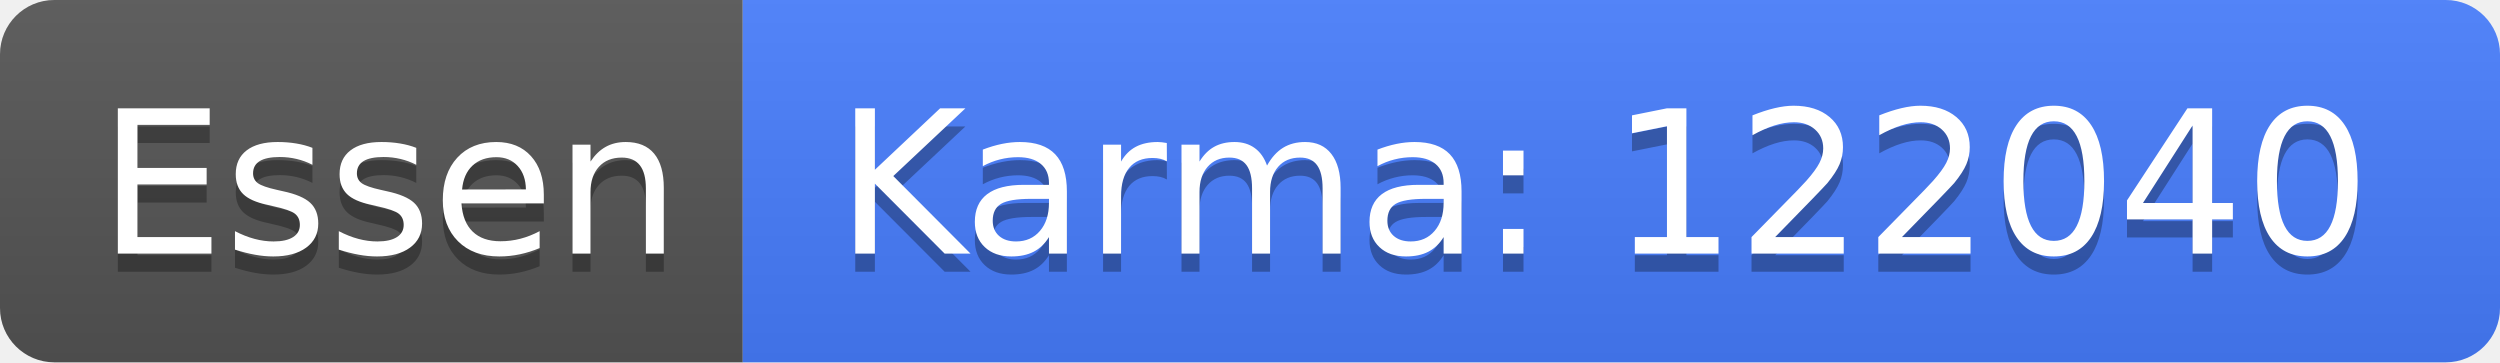
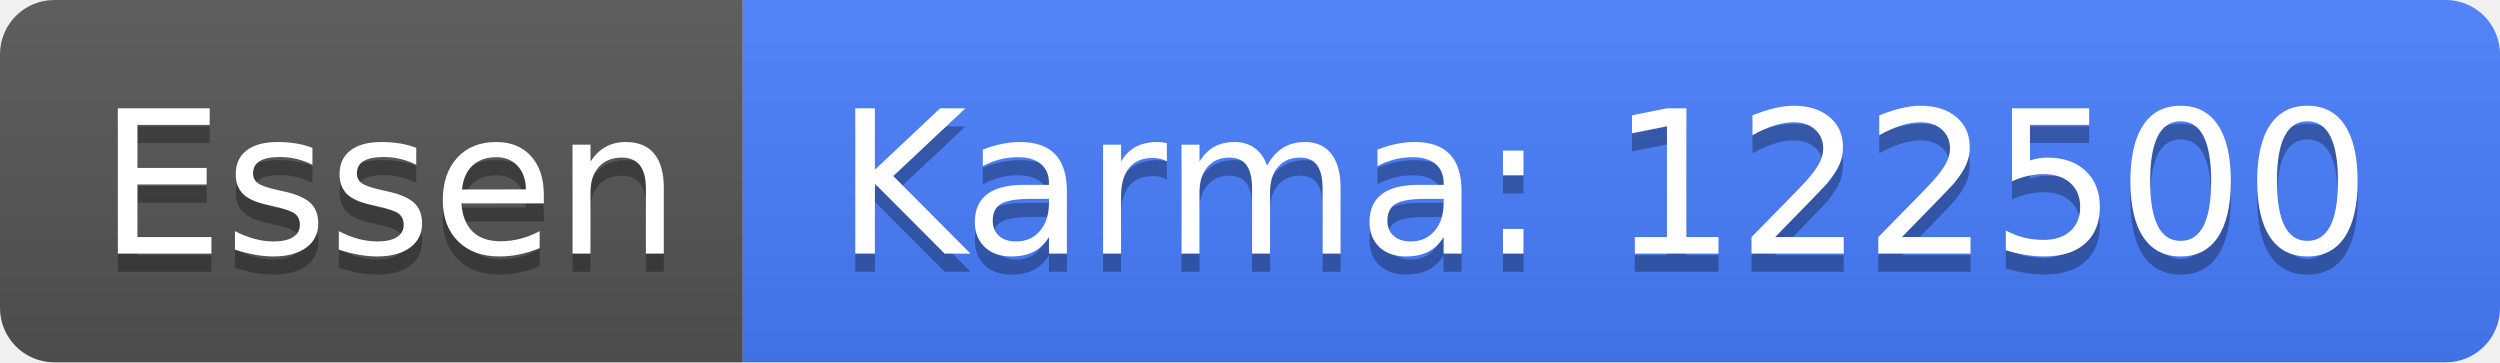
<svg xmlns="http://www.w3.org/2000/svg" width="138" height="20">
  <linearGradient id="b" x2="0" y2="100%">
    <stop offset="0" stop-color="#bbb" stop-opacity=".1" />
    <stop offset="1" stop-opacity=".1" />
  </linearGradient>
  <clipPath id="a">
    <rect width="138" height="20" rx="3" fill="#fff" />
  </clipPath>
  <g clip-path="url(#a)">
    <path fill="#555" d="M0 0h41v20H0z" />
    <path fill="#477eff" d="M41 0h97v20H41z" />
    <path fill="url(#b)" d="M0 0h138v20H0z" />
  </g>
  <g fill="#fff" text-anchor="middle" font-family="DejaVu Sans,Verdana,Geneva,sans-serif" font-size="110">
    <text x="215" y="150" fill="#010101" fill-opacity=".3" transform="scale(.1)" textLength="310">Essen</text>
    <text x="215" y="140" transform="scale(.1)" textLength="310">Essen</text>
-     <text x="885" y="150" fill="#010101" fill-opacity=".3" transform="scale(.1)" textLength="870">Karma: 122040</text>
-     <text x="885" y="140" transform="scale(.1)" textLength="870">Karma: 122040</text>
+     <text x="885" y="150" fill="#010101" fill-opacity=".3" transform="scale(.1)" textLength="870">Karma: 122500</text>
+     <text x="885" y="140" transform="scale(.1)" textLength="870">Karma: 122500</text>
  </g>
</svg>
